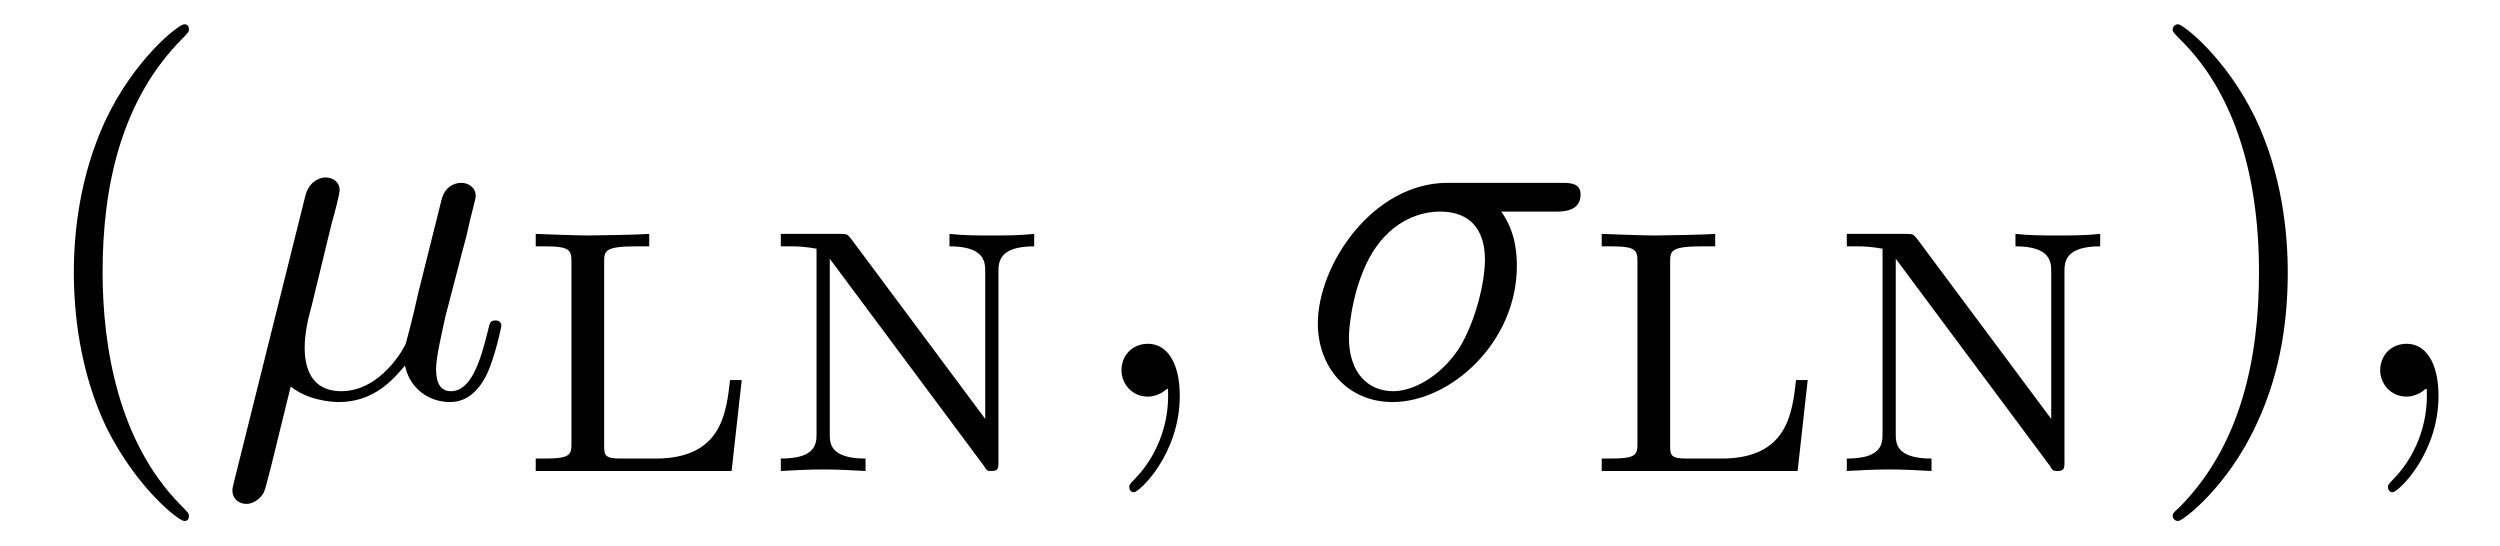
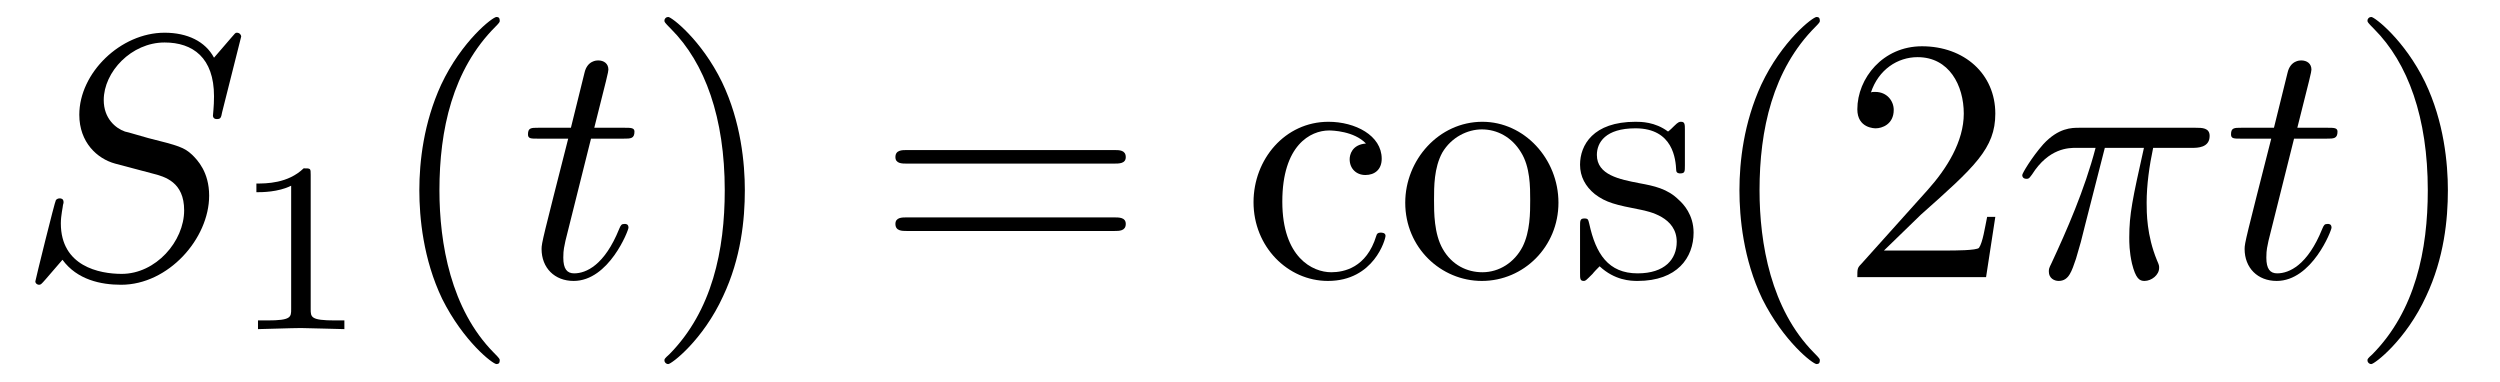
- <svg xmlns="http://www.w3.org/2000/svg" xmlns:xlink="http://www.w3.org/1999/xlink" viewBox="0 0 50.249 10.963">
+ <svg xmlns="http://www.w3.org/2000/svg" xmlns:xlink="http://www.w3.org/1999/xlink" viewBox="0 0 71.911 10.963">
  <defs>
    <g>
      <g id="glyph-0-0">
+         <path d="M 6.438 -6.922 C 6.438 -6.953 6.406 -7.031 6.312 -7.031 C 6.266 -7.031 6.266 -7.016 6.141 -6.875 L 5.656 -6.312 C 5.406 -6.781 4.891 -7.031 4.234 -7.031 C 2.969 -7.031 1.781 -5.875 1.781 -4.672 C 1.781 -3.875 2.297 -3.406 2.812 -3.266 L 3.875 -2.984 C 4.25 -2.891 4.797 -2.734 4.797 -1.922 C 4.797 -1.031 3.984 -0.094 3 -0.094 C 2.359 -0.094 1.25 -0.312 1.25 -1.547 C 1.25 -1.781 1.312 -2.031 1.312 -2.078 C 1.328 -2.125 1.328 -2.141 1.328 -2.156 C 1.328 -2.25 1.266 -2.266 1.219 -2.266 C 1.172 -2.266 1.141 -2.25 1.109 -2.219 C 1.078 -2.188 0.516 0.094 0.516 0.125 C 0.516 0.172 0.562 0.219 0.625 0.219 C 0.672 0.219 0.688 0.203 0.812 0.062 L 1.297 -0.5 C 1.719 0.078 2.406 0.219 2.984 0.219 C 4.344 0.219 5.516 -1.109 5.516 -2.344 C 5.516 -3.031 5.172 -3.375 5.031 -3.516 C 4.797 -3.734 4.641 -3.781 3.766 -4 C 3.531 -4.062 3.188 -4.172 3.094 -4.188 C 2.828 -4.281 2.484 -4.562 2.484 -5.094 C 2.484 -5.906 3.281 -6.75 4.234 -6.75 C 5.047 -6.75 5.656 -6.312 5.656 -5.203 C 5.656 -4.891 5.625 -4.703 5.625 -4.641 C 5.625 -4.641 5.625 -4.547 5.734 -4.547 C 5.844 -4.547 5.859 -4.578 5.891 -4.75 Z M 6.438 -6.922 " />
+       </g>
+       <g id="glyph-0-1">
+         <path d="M 2.047 -3.984 L 2.984 -3.984 C 3.188 -3.984 3.297 -3.984 3.297 -4.188 C 3.297 -4.297 3.188 -4.297 3.016 -4.297 L 2.141 -4.297 C 2.5 -5.719 2.547 -5.906 2.547 -5.969 C 2.547 -6.141 2.422 -6.234 2.25 -6.234 C 2.219 -6.234 1.938 -6.234 1.859 -5.875 L 1.469 -4.297 L 0.531 -4.297 C 0.328 -4.297 0.234 -4.297 0.234 -4.109 C 0.234 -3.984 0.312 -3.984 0.516 -3.984 L 1.391 -3.984 C 0.672 -1.156 0.625 -0.984 0.625 -0.812 C 0.625 -0.266 1 0.109 1.547 0.109 C 2.562 0.109 3.125 -1.344 3.125 -1.422 C 3.125 -1.531 3.047 -1.531 3.016 -1.531 C 2.922 -1.531 2.906 -1.5 2.859 -1.391 C 2.438 -0.344 1.906 -0.109 1.562 -0.109 C 1.359 -0.109 1.25 -0.234 1.25 -0.562 C 1.25 -0.812 1.281 -0.875 1.312 -1.047 Z M 2.047 -3.984 " />
+       </g>
+       <g id="glyph-0-2">
+         <path d="M 2.641 -3.719 L 3.766 -3.719 C 3.438 -2.25 3.344 -1.812 3.344 -1.141 C 3.344 -1 3.344 -0.734 3.422 -0.391 C 3.531 0.047 3.641 0.109 3.781 0.109 C 3.984 0.109 4.203 -0.062 4.203 -0.266 C 4.203 -0.328 4.203 -0.344 4.141 -0.484 C 3.844 -1.203 3.844 -1.859 3.844 -2.141 C 3.844 -2.656 3.922 -3.203 4.031 -3.719 L 5.156 -3.719 C 5.297 -3.719 5.656 -3.719 5.656 -4.062 C 5.656 -4.297 5.438 -4.297 5.25 -4.297 L 1.906 -4.297 C 1.688 -4.297 1.312 -4.297 0.875 -3.828 C 0.531 -3.438 0.266 -2.984 0.266 -2.938 C 0.266 -2.922 0.266 -2.828 0.391 -2.828 C 0.469 -2.828 0.484 -2.875 0.547 -2.953 C 1.031 -3.719 1.609 -3.719 1.812 -3.719 L 2.375 -3.719 C 2.062 -2.516 1.531 -1.312 1.109 -0.406 C 1.031 -0.25 1.031 -0.234 1.031 -0.156 C 1.031 0.031 1.188 0.109 1.312 0.109 C 1.609 0.109 1.688 -0.172 1.812 -0.531 C 1.953 -1 1.953 -1.016 2.078 -1.516 Z M 2.641 -3.719 " />
+       </g>
+       <g id="glyph-1-0">
+         <path d="M 2.328 -4.438 C 2.328 -4.625 2.328 -4.625 2.125 -4.625 C 1.672 -4.188 1.047 -4.188 0.766 -4.188 L 0.766 -3.938 C 0.922 -3.938 1.391 -3.938 1.766 -4.125 L 1.766 -0.578 C 1.766 -0.344 1.766 -0.25 1.078 -0.25 L 0.812 -0.25 L 0.812 0 C 0.938 0 1.797 -0.031 2.047 -0.031 C 2.266 -0.031 3.141 0 3.297 0 L 3.297 -0.25 L 3.031 -0.25 C 2.328 -0.25 2.328 -0.344 2.328 -0.578 Z M 2.328 -4.438 " />
+       </g>
+       <g id="glyph-2-0">
        <path d="M 3.297 2.391 C 3.297 2.359 3.297 2.344 3.125 2.172 C 1.891 0.922 1.562 -0.969 1.562 -2.5 C 1.562 -4.234 1.938 -5.969 3.172 -7.203 C 3.297 -7.328 3.297 -7.344 3.297 -7.375 C 3.297 -7.453 3.266 -7.484 3.203 -7.484 C 3.094 -7.484 2.203 -6.797 1.609 -5.531 C 1.109 -4.438 0.984 -3.328 0.984 -2.5 C 0.984 -1.719 1.094 -0.516 1.641 0.625 C 2.25 1.844 3.094 2.5 3.203 2.5 C 3.266 2.5 3.297 2.469 3.297 2.391 Z M 3.297 2.391 " />
      </g>
-       <g id="glyph-0-1">
+       <g id="glyph-2-1">
        <path d="M 2.875 -2.5 C 2.875 -3.266 2.766 -4.469 2.219 -5.609 C 1.625 -6.828 0.766 -7.484 0.672 -7.484 C 0.609 -7.484 0.562 -7.438 0.562 -7.375 C 0.562 -7.344 0.562 -7.328 0.75 -7.141 C 1.734 -6.156 2.297 -4.578 2.297 -2.5 C 2.297 -0.781 1.938 0.969 0.703 2.219 C 0.562 2.344 0.562 2.359 0.562 2.391 C 0.562 2.453 0.609 2.5 0.672 2.5 C 0.766 2.5 1.672 1.812 2.25 0.547 C 2.766 -0.547 2.875 -1.656 2.875 -2.5 Z M 2.875 -2.5 " />
      </g>
-       <g id="glyph-1-0">
-         <path d="M 2.297 -3.5 C 2.359 -3.703 2.453 -4.094 2.453 -4.141 C 2.453 -4.312 2.328 -4.406 2.156 -4.406 C 2.141 -4.406 1.859 -4.391 1.766 -4.047 L 0.328 1.719 C 0.297 1.844 0.297 1.859 0.297 1.891 C 0.297 2.031 0.406 2.156 0.578 2.156 C 0.781 2.156 0.906 1.969 0.922 1.938 C 0.969 1.859 1.094 1.328 1.469 -0.203 C 1.797 0.062 2.25 0.109 2.438 0.109 C 3.141 0.109 3.531 -0.344 3.766 -0.625 C 3.859 -0.172 4.234 0.109 4.672 0.109 C 5.016 0.109 5.25 -0.125 5.406 -0.438 C 5.578 -0.797 5.703 -1.406 5.703 -1.422 C 5.703 -1.531 5.609 -1.531 5.578 -1.531 C 5.484 -1.531 5.469 -1.484 5.438 -1.344 C 5.281 -0.703 5.094 -0.109 4.688 -0.109 C 4.422 -0.109 4.391 -0.375 4.391 -0.562 C 4.391 -0.781 4.5 -1.25 4.578 -1.609 L 4.859 -2.688 C 4.891 -2.828 5 -3.203 5.031 -3.359 C 5.078 -3.594 5.188 -3.969 5.188 -4.031 C 5.188 -4.203 5.047 -4.297 4.891 -4.297 C 4.844 -4.297 4.578 -4.281 4.5 -3.953 L 4.031 -2.078 C 3.922 -1.578 3.812 -1.172 3.781 -1.062 C 3.766 -1.016 3.297 -0.109 2.484 -0.109 C 1.984 -0.109 1.75 -0.438 1.75 -0.984 C 1.75 -1.266 1.812 -1.547 1.891 -1.828 Z M 2.297 -3.5 " />
+       <g id="glyph-2-2">
+         <path d="M 6.844 -3.266 C 7 -3.266 7.188 -3.266 7.188 -3.453 C 7.188 -3.656 7 -3.656 6.859 -3.656 L 0.891 -3.656 C 0.75 -3.656 0.562 -3.656 0.562 -3.453 C 0.562 -3.266 0.75 -3.266 0.891 -3.266 Z M 6.859 -1.328 C 7 -1.328 7.188 -1.328 7.188 -1.531 C 7.188 -1.719 7 -1.719 6.844 -1.719 L 0.891 -1.719 C 0.75 -1.719 0.562 -1.719 0.562 -1.531 C 0.562 -1.328 0.75 -1.328 0.891 -1.328 Z M 6.859 -1.328 " />
      </g>
-       <g id="glyph-1-1">
-         <path d="M 2.031 -0.016 C 2.031 -0.672 1.781 -1.062 1.391 -1.062 C 1.062 -1.062 0.859 -0.812 0.859 -0.531 C 0.859 -0.266 1.062 0 1.391 0 C 1.5 0 1.641 -0.047 1.734 -0.125 C 1.766 -0.156 1.781 -0.156 1.781 -0.156 C 1.797 -0.156 1.797 -0.156 1.797 -0.016 C 1.797 0.734 1.453 1.328 1.125 1.656 C 1.016 1.766 1.016 1.781 1.016 1.812 C 1.016 1.891 1.062 1.922 1.109 1.922 C 1.219 1.922 2.031 1.156 2.031 -0.016 Z M 2.031 -0.016 " />
+       <g id="glyph-2-3">
+         <path d="M 1.172 -2.172 C 1.172 -3.797 1.984 -4.219 2.516 -4.219 C 2.609 -4.219 3.234 -4.203 3.578 -3.844 C 3.172 -3.812 3.109 -3.516 3.109 -3.391 C 3.109 -3.125 3.297 -2.938 3.562 -2.938 C 3.828 -2.938 4.031 -3.094 4.031 -3.406 C 4.031 -4.078 3.266 -4.469 2.5 -4.469 C 1.25 -4.469 0.344 -3.391 0.344 -2.156 C 0.344 -0.875 1.328 0.109 2.484 0.109 C 3.812 0.109 4.141 -1.094 4.141 -1.188 C 4.141 -1.281 4.031 -1.281 4 -1.281 C 3.922 -1.281 3.891 -1.25 3.875 -1.188 C 3.594 -0.266 2.938 -0.141 2.578 -0.141 C 2.047 -0.141 1.172 -0.562 1.172 -2.172 Z M 1.172 -2.172 " />
      </g>
-       <g id="glyph-1-2">
-         <path d="M 5.156 -3.719 C 5.297 -3.719 5.656 -3.719 5.656 -4.062 C 5.656 -4.297 5.438 -4.297 5.266 -4.297 L 2.984 -4.297 C 1.484 -4.297 0.375 -2.656 0.375 -1.469 C 0.375 -0.594 0.969 0.109 1.875 0.109 C 3.047 0.109 4.375 -1.094 4.375 -2.625 C 4.375 -2.797 4.375 -3.281 4.062 -3.719 Z M 1.891 -0.109 C 1.391 -0.109 1 -0.469 1 -1.188 C 1 -1.484 1.109 -2.297 1.469 -2.891 C 1.891 -3.578 2.484 -3.719 2.828 -3.719 C 3.656 -3.719 3.734 -3.062 3.734 -2.75 C 3.734 -2.281 3.531 -1.469 3.203 -0.953 C 2.812 -0.375 2.266 -0.109 1.891 -0.109 Z M 1.891 -0.109 " />
+       <g id="glyph-2-4">
+         <path d="M 4.688 -2.141 C 4.688 -3.406 3.703 -4.469 2.5 -4.469 C 1.25 -4.469 0.281 -3.375 0.281 -2.141 C 0.281 -0.844 1.312 0.109 2.484 0.109 C 3.688 0.109 4.688 -0.875 4.688 -2.141 Z M 2.5 -0.141 C 2.062 -0.141 1.625 -0.344 1.359 -0.812 C 1.109 -1.25 1.109 -1.859 1.109 -2.219 C 1.109 -2.609 1.109 -3.141 1.344 -3.578 C 1.609 -4.031 2.078 -4.25 2.484 -4.25 C 2.922 -4.25 3.344 -4.031 3.609 -3.594 C 3.875 -3.172 3.875 -2.594 3.875 -2.219 C 3.875 -1.859 3.875 -1.312 3.656 -0.875 C 3.422 -0.422 2.984 -0.141 2.5 -0.141 Z M 2.5 -0.141 " />
      </g>
-       <g id="glyph-2-0">
-         <path d="M 4.531 -1.828 L 4.297 -1.828 C 4.219 -1.156 4.125 -0.25 2.797 -0.25 L 2.109 -0.25 C 1.781 -0.25 1.766 -0.312 1.766 -0.516 L 1.766 -4.188 C 1.766 -4.422 1.766 -4.516 2.422 -4.516 L 2.672 -4.516 L 2.672 -4.766 C 2.516 -4.75 1.625 -4.734 1.453 -4.734 C 1.188 -4.734 0.391 -4.766 0.391 -4.766 L 0.391 -4.516 L 0.562 -4.516 C 1.094 -4.516 1.109 -4.438 1.109 -4.188 L 1.109 -0.562 C 1.109 -0.328 1.094 -0.25 0.562 -0.25 L 0.391 -0.25 L 0.391 0 L 4.328 0 Z M 4.531 -1.828 " />
+       <g id="glyph-2-5">
+         <path d="M 2.078 -1.938 C 2.297 -1.891 3.109 -1.734 3.109 -1.016 C 3.109 -0.516 2.766 -0.109 1.984 -0.109 C 1.141 -0.109 0.781 -0.672 0.594 -1.531 C 0.562 -1.656 0.562 -1.688 0.453 -1.688 C 0.328 -1.688 0.328 -1.625 0.328 -1.453 L 0.328 -0.125 C 0.328 0.047 0.328 0.109 0.438 0.109 C 0.484 0.109 0.5 0.094 0.688 -0.094 C 0.703 -0.109 0.703 -0.125 0.891 -0.312 C 1.328 0.094 1.781 0.109 1.984 0.109 C 3.125 0.109 3.594 -0.562 3.594 -1.281 C 3.594 -1.797 3.297 -2.109 3.172 -2.219 C 2.844 -2.547 2.453 -2.625 2.031 -2.703 C 1.469 -2.812 0.812 -2.938 0.812 -3.516 C 0.812 -3.875 1.062 -4.281 1.922 -4.281 C 3.016 -4.281 3.078 -3.375 3.094 -3.078 C 3.094 -2.984 3.188 -2.984 3.203 -2.984 C 3.344 -2.984 3.344 -3.031 3.344 -3.219 L 3.344 -4.234 C 3.344 -4.391 3.344 -4.469 3.234 -4.469 C 3.188 -4.469 3.156 -4.469 3.031 -4.344 C 3 -4.312 2.906 -4.219 2.859 -4.188 C 2.484 -4.469 2.078 -4.469 1.922 -4.469 C 0.703 -4.469 0.328 -3.797 0.328 -3.234 C 0.328 -2.891 0.484 -2.609 0.75 -2.391 C 1.078 -2.141 1.359 -2.078 2.078 -1.938 Z M 2.078 -1.938 " />
      </g>
-       <g id="glyph-2-1">
-         <path d="M 1.812 -4.656 C 1.734 -4.75 1.734 -4.766 1.594 -4.766 L 0.391 -4.766 L 0.391 -4.516 L 0.594 -4.516 C 0.906 -4.516 1.078 -4.469 1.109 -4.469 L 1.109 -0.75 C 1.109 -0.562 1.109 -0.25 0.391 -0.25 L 0.391 0 C 0.672 -0.016 0.953 -0.031 1.234 -0.031 C 1.531 -0.031 1.812 -0.016 2.094 0 L 2.094 -0.25 C 1.375 -0.25 1.375 -0.562 1.375 -0.75 L 1.375 -4.266 L 4.469 -0.109 C 4.531 0 4.547 0 4.625 0 C 4.766 0 4.766 -0.062 4.766 -0.188 L 4.766 -4 C 4.766 -4.188 4.766 -4.516 5.484 -4.516 L 5.484 -4.766 C 5.188 -4.734 4.906 -4.734 4.625 -4.734 C 4.344 -4.734 4.062 -4.734 3.781 -4.766 L 3.781 -4.516 C 4.5 -4.516 4.5 -4.188 4.5 -4 L 4.5 -1.047 Z M 1.812 -4.656 " />
+       <g id="glyph-2-6">
+         <path d="M 1.266 -0.766 L 2.328 -1.797 C 3.875 -3.172 4.469 -3.703 4.469 -4.703 C 4.469 -5.844 3.578 -6.641 2.359 -6.641 C 1.234 -6.641 0.5 -5.719 0.5 -4.828 C 0.5 -4.281 1 -4.281 1.031 -4.281 C 1.203 -4.281 1.547 -4.391 1.547 -4.812 C 1.547 -5.062 1.359 -5.328 1.016 -5.328 C 0.938 -5.328 0.922 -5.328 0.891 -5.312 C 1.109 -5.969 1.656 -6.328 2.234 -6.328 C 3.141 -6.328 3.562 -5.516 3.562 -4.703 C 3.562 -3.906 3.078 -3.125 2.516 -2.5 L 0.609 -0.375 C 0.5 -0.266 0.5 -0.234 0.5 0 L 4.203 0 L 4.469 -1.734 L 4.234 -1.734 C 4.172 -1.438 4.109 -1 4 -0.844 C 3.938 -0.766 3.281 -0.766 3.062 -0.766 Z M 1.266 -0.766 " />
      </g>
    </g>
    <clipPath id="clip-0">
-       <path clip-rule="nonzero" d="M 1 0 L 4 0 L 4 10.965 L 1 10.965 Z M 1 0 " />
+       <path clip-rule="nonzero" d="M 12 0 L 15 0 L 15 10.965 L 12 10.965 Z M 12 0 " />
    </clipPath>
    <clipPath id="clip-1">
-       <path clip-rule="nonzero" d="M 4 3 L 11 3 L 11 10.965 L 4 10.965 Z M 4 3 " />
+       <path clip-rule="nonzero" d="M 19 0 L 22 0 L 22 10.965 L 19 10.965 Z M 19 0 " />
    </clipPath>
    <clipPath id="clip-2">
-       <path clip-rule="nonzero" d="M 43 0 L 46 0 L 46 10.965 L 43 10.965 Z M 43 0 " />
+       <path clip-rule="nonzero" d="M 36 0 L 58 0 L 58 10.965 L 36 10.965 Z M 36 0 " />
+     </clipPath>
+     <clipPath id="clip-3">
+       <path clip-rule="nonzero" d="M 68 0 L 71 0 L 71 10.965 L 68 10.965 Z M 68 0 " />
    </clipPath>
  </defs>
+   <g fill="rgb(0%, 0%, 0%)" fill-opacity="1">
+     <use xlink:href="#glyph-0-0" x="0.5" y="7.972" />
+   </g>
+   <g fill="rgb(0%, 0%, 0%)" fill-opacity="1">
+     <use xlink:href="#glyph-1-0" x="6.609" y="9.467" />
+   </g>
  <g clip-path="url(#clip-0)">
    <g fill="rgb(0%, 0%, 0%)" fill-opacity="1">
-       <use xlink:href="#glyph-0-0" x="0.5" y="7.972" />
+       <use xlink:href="#glyph-2-0" x="11.078" y="7.972" />
    </g>
+   </g>
+   <g fill="rgb(0%, 0%, 0%)" fill-opacity="1">
+     <use xlink:href="#glyph-0-1" x="14.953" y="7.972" />
  </g>
  <g clip-path="url(#clip-1)">
    <g fill="rgb(0%, 0%, 0%)" fill-opacity="1">
-       <use xlink:href="#glyph-1-0" x="4.374" y="7.972" />
+       <use xlink:href="#glyph-2-1" x="18.55" y="7.972" />
    </g>
  </g>
  <g fill="rgb(0%, 0%, 0%)" fill-opacity="1">
-     <use xlink:href="#glyph-2-0" x="10.377" y="9.467" />
-     <use xlink:href="#glyph-2-1" x="15.303" y="9.467" />
-   </g>
-   <g fill="rgb(0%, 0%, 0%)" fill-opacity="1">
-     <use xlink:href="#glyph-1-1" x="21.682" y="7.972" />
-   </g>
-   <g fill="rgb(0%, 0%, 0%)" fill-opacity="1">
-     <use xlink:href="#glyph-1-2" x="26.113" y="7.972" />
-   </g>
-   <g fill="rgb(0%, 0%, 0%)" fill-opacity="1">
-     <use xlink:href="#glyph-2-0" x="31.803" y="9.467" />
-     <use xlink:href="#glyph-2-1" x="36.729" y="9.467" />
+     <use xlink:href="#glyph-2-2" x="25.194" y="7.972" />
  </g>
  <g clip-path="url(#clip-2)">
    <g fill="rgb(0%, 0%, 0%)" fill-opacity="1">
-       <use xlink:href="#glyph-0-1" x="43.108" y="7.972" />
+       <use xlink:href="#glyph-2-3" x="35.713" y="7.972" />
+       <use xlink:href="#glyph-2-4" x="40.14" y="7.972" />
+       <use xlink:href="#glyph-2-5" x="45.121" y="7.972" />
+       <use xlink:href="#glyph-2-0" x="49.05" y="7.972" />
+       <use xlink:href="#glyph-2-6" x="52.925" y="7.972" />
    </g>
  </g>
  <g fill="rgb(0%, 0%, 0%)" fill-opacity="1">
-     <use xlink:href="#glyph-1-1" x="46.982" y="7.972" />
+     <use xlink:href="#glyph-0-2" x="57.903" y="7.972" />
+   </g>
+   <g fill="rgb(0%, 0%, 0%)" fill-opacity="1">
+     <use xlink:href="#glyph-0-1" x="63.94" y="7.972" />
+   </g>
+   <g clip-path="url(#clip-3)">
+     <g fill="rgb(0%, 0%, 0%)" fill-opacity="1">
+       <use xlink:href="#glyph-2-1" x="67.537" y="7.972" />
+     </g>
  </g>
</svg>
